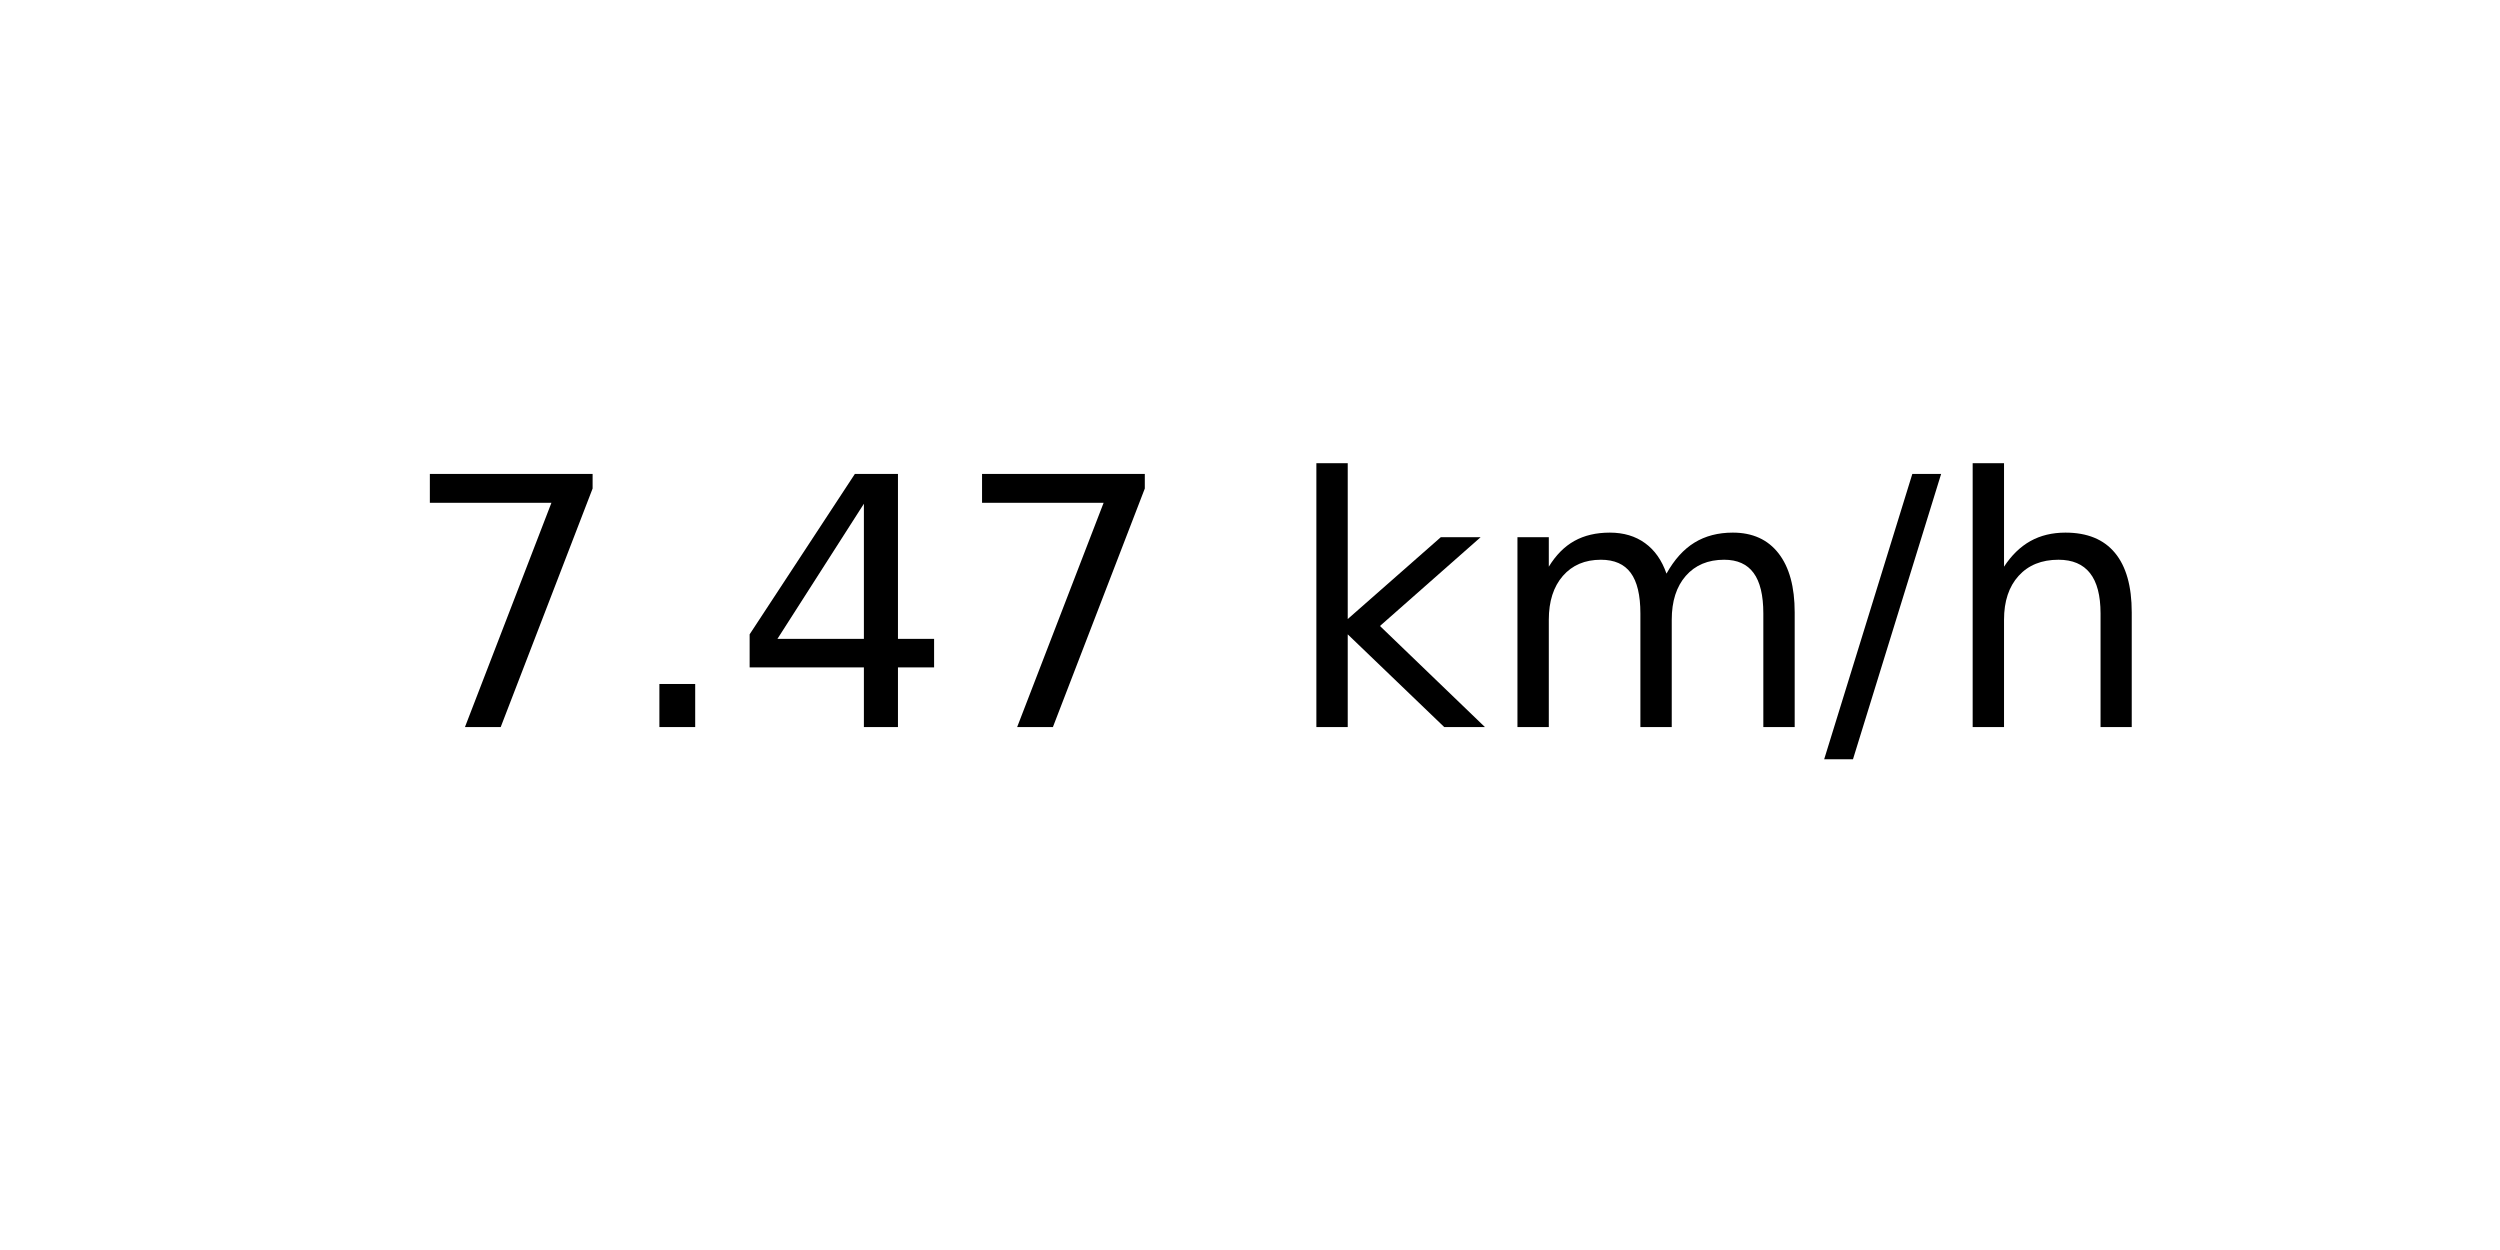
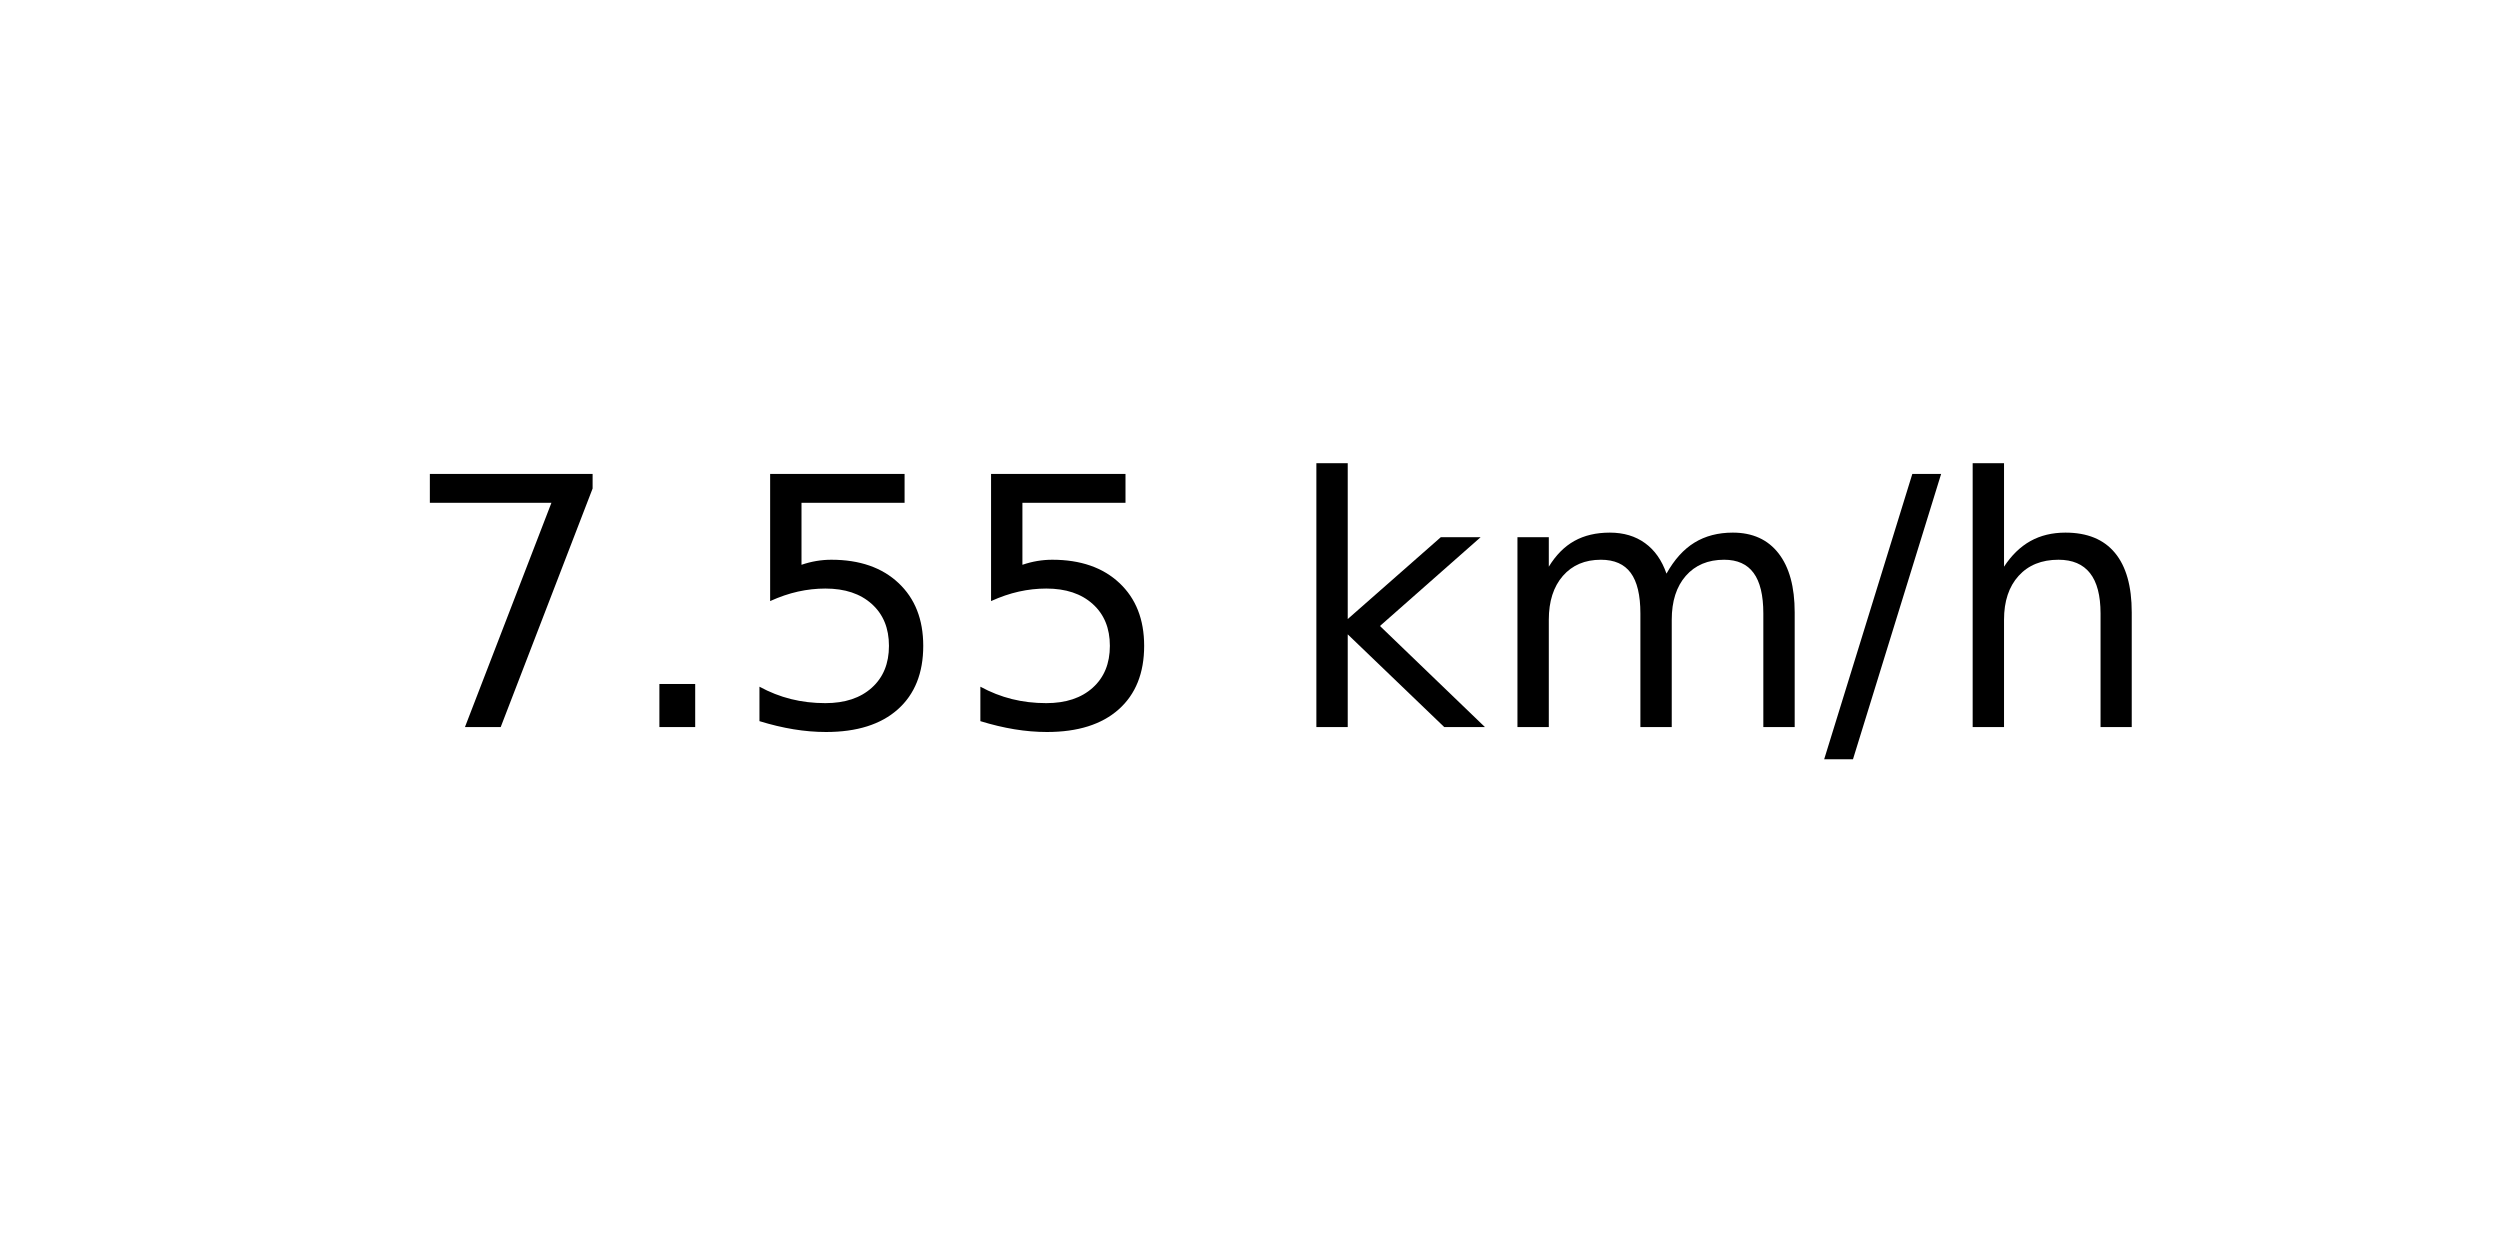
<svg xmlns="http://www.w3.org/2000/svg" xmlns:xlink="http://www.w3.org/1999/xlink" width="72pt" height="36pt" viewBox="0 0 72 36" version="1.1">
  <defs>
    <style type="text/css">*{stroke-linejoin: round; stroke-linecap: butt}</style>
  </defs>
  <g id="figure_1">
    <g id="axes_1">
      <g id="text_1">
        <g transform="translate(11.55937 20.93937) scale(0.1 -0.1)">
          <defs>
            <path id="DejaVuSans-37" d="M 525 4666  L 3525 4666  L 3525 4397  L 1831 0  L 1172 0  L 2766 4134  L 525 4134  L 525 4666  z " transform="scale(0.015625)" />
            <path id="DejaVuSans-2e" d="M 684 794  L 1344 794  L 1344 0  L 684 0  L 684 794  z " transform="scale(0.015625)" />
-             <path id="DejaVuSans-34" d="M 2419 4116  L 825 1625  L 2419 1625  L 2419 4116  z M 2253 4666  L 3047 4666  L 3047 1625  L 3713 1625  L 3713 1100  L 3047 1100  L 3047 0  L 2419 0  L 2419 1100  L 313 1100  L 313 1709  L 2253 4666  z " transform="scale(0.015625)" />
+             <path id="DejaVuSans-35" d="M 691 4666  L 3169 4666  L 3169 4134  L 1269 4134  L 1269 2991  Q 1406 3038 1543 3061  Q 1681 3084 1819 3084  Q 2600 3084 3056 2656  Q 3513 2228 3513 1497  Q 3513 744 3044 326  Q 2575 -91 1722 -91  Q 1428 -91 1123 -41  Q 819 9 494 109  L 494 744  Q 775 591 1075 516  Q 1375 441 1709 441  Q 2250 441 2565 725  Q 2881 1009 2881 1497  Q 2881 1984 2565 2268  Q 2250 2553 1709 2553  Q 1456 2553 1204 2497  Q 953 2441 691 2322  L 691 4666  z " transform="scale(0.015625)" />
            <path id="DejaVuSans-20" transform="scale(0.015625)" />
            <path id="DejaVuSans-6b" d="M 581 4863  L 1159 4863  L 1159 1991  L 2875 3500  L 3609 3500  L 1753 1863  L 3688 0  L 2938 0  L 1159 1709  L 1159 0  L 581 0  L 581 4863  z " transform="scale(0.015625)" />
            <path id="DejaVuSans-6d" d="M 3328 2828  Q 3544 3216 3844 3400  Q 4144 3584 4550 3584  Q 5097 3584 5394 3201  Q 5691 2819 5691 2113  L 5691 0  L 5113 0  L 5113 2094  Q 5113 2597 4934 2840  Q 4756 3084 4391 3084  Q 3944 3084 3684 2787  Q 3425 2491 3425 1978  L 3425 0  L 2847 0  L 2847 2094  Q 2847 2600 2669 2842  Q 2491 3084 2119 3084  Q 1678 3084 1418 2786  Q 1159 2488 1159 1978  L 1159 0  L 581 0  L 581 3500  L 1159 3500  L 1159 2956  Q 1356 3278 1631 3431  Q 1906 3584 2284 3584  Q 2666 3584 2933 3390  Q 3200 3197 3328 2828  z " transform="scale(0.015625)" />
            <path id="DejaVuSans-2f" d="M 1625 4666  L 2156 4666  L 531 -594  L 0 -594  L 1625 4666  z " transform="scale(0.015625)" />
            <path id="DejaVuSans-68" d="M 3513 2113  L 3513 0  L 2938 0  L 2938 2094  Q 2938 2591 2744 2837  Q 2550 3084 2163 3084  Q 1697 3084 1428 2787  Q 1159 2491 1159 1978  L 1159 0  L 581 0  L 581 4863  L 1159 4863  L 1159 2956  Q 1366 3272 1645 3428  Q 1925 3584 2291 3584  Q 2894 3584 3203 3211  Q 3513 2838 3513 2113  z " transform="scale(0.015625)" />
          </defs>
          <use xlink:href="#DejaVuSans-37" />
          <use xlink:href="#DejaVuSans-2e" x="63.623" />
-           <use xlink:href="#DejaVuSans-34" x="95.41" />
-           <use xlink:href="#DejaVuSans-37" x="159.033" />
+           <use xlink:href="#DejaVuSans-35" x="95.41" />
+           <use xlink:href="#DejaVuSans-35" x="159.033" />
          <use xlink:href="#DejaVuSans-20" x="222.656" />
          <use xlink:href="#DejaVuSans-6b" x="254.443" />
          <use xlink:href="#DejaVuSans-6d" x="312.354" />
          <use xlink:href="#DejaVuSans-2f" x="409.766" />
          <use xlink:href="#DejaVuSans-68" x="443.457" />
        </g>
      </g>
    </g>
  </g>
</svg>
